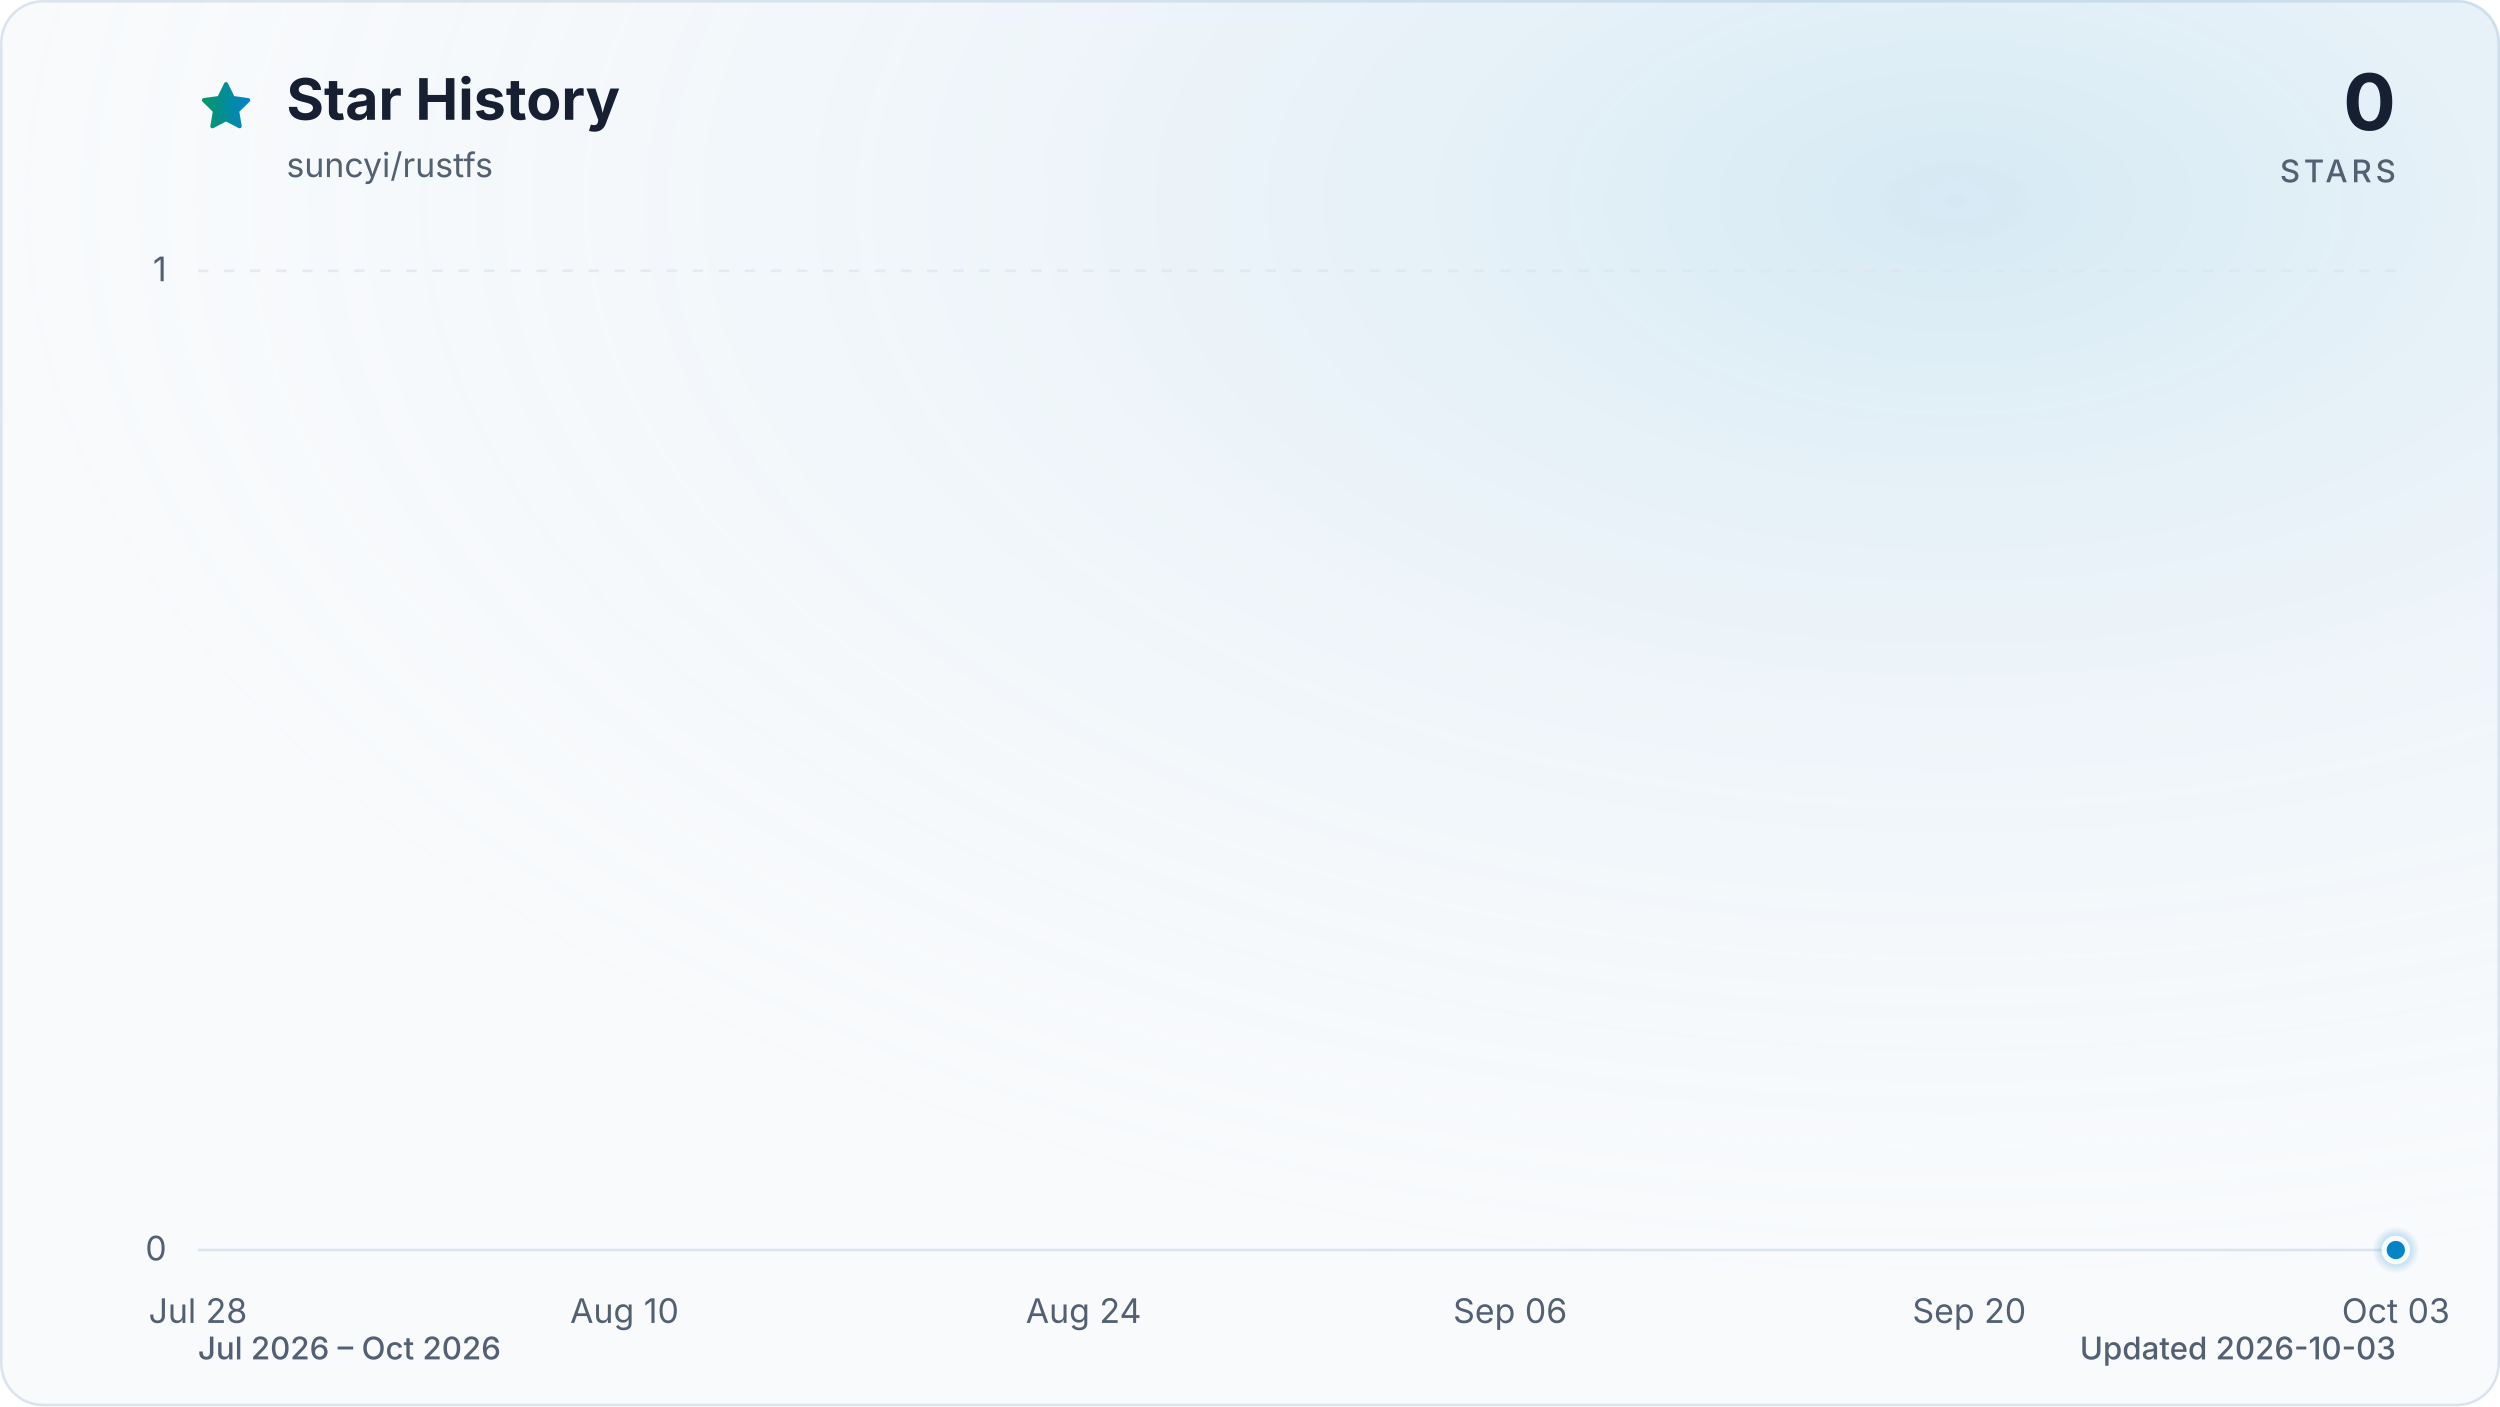
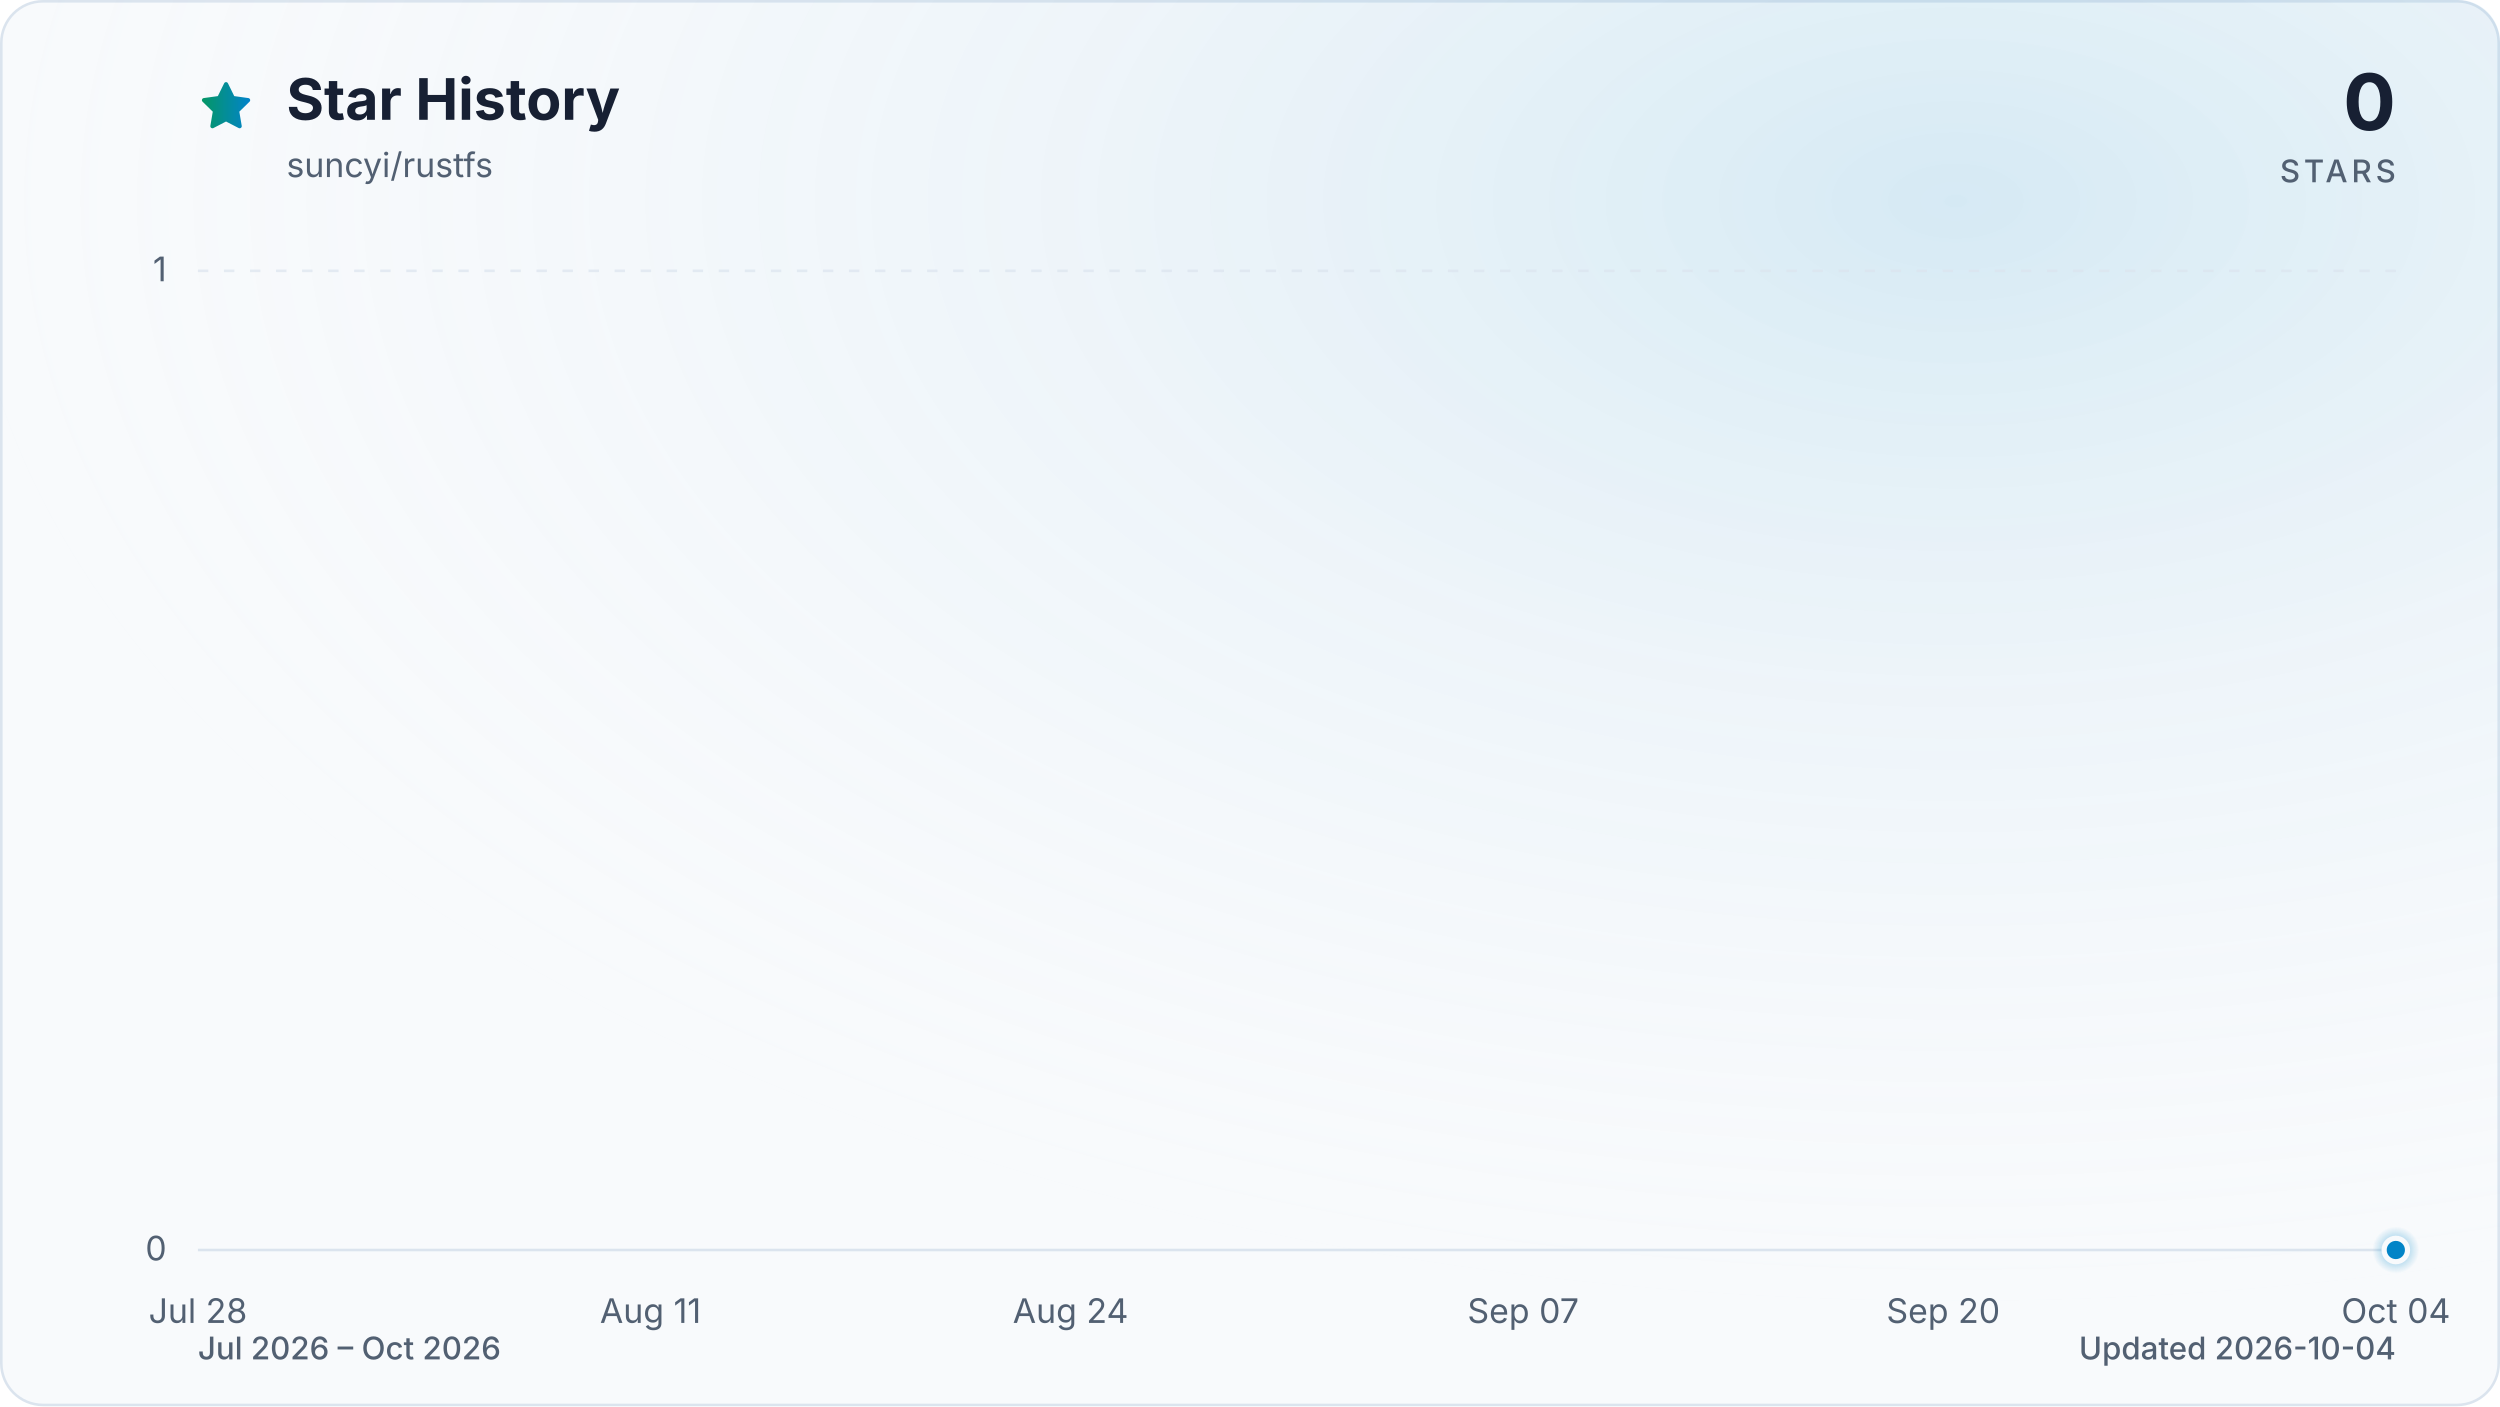
<svg xmlns="http://www.w3.org/2000/svg" viewBox="0 0 960 540" role="img" aria-labelledby="title description" data-style="gradient" data-variant="glow" data-animated="true">
  <defs>
    <linearGradient id="trend" x1="0" y1="0" x2="1" y2="0">
      <stop offset="0%" stop-color="#059669" />
      <stop offset="100%" stop-color="#0284c7" />
    </linearGradient>
    <linearGradient id="area" x1="0" y1="0" x2="0" y2="1">
      <stop offset="0%" stop-color="#059669" stop-opacity="0.30" />
      <stop offset="55%" stop-color="#0284c7" stop-opacity="0.10" />
      <stop offset="100%" stop-color="#0284c7" stop-opacity="0.01" />
    </linearGradient>
    <radialGradient id="marker-halo" cx="50%" cy="50%" r="50%">
      <stop offset="0%" stop-color="#0284c7" stop-opacity="0.55" />
      <stop offset="100%" stop-color="#0284c7" stop-opacity="0" />
    </radialGradient>
    <radialGradient id="surface-glow" cx="78%" cy="14%" r="80%">
      <stop offset="0%" stop-color="#0284c7" stop-opacity="0.14" />
      <stop offset="100%" stop-color="#f8fafc" stop-opacity="0" />
    </radialGradient>
    <filter id="trend-glow" x="-20%" y="-20%" width="140%" height="140%">
      <feGaussianBlur stdDeviation="7" />
    </filter>
  </defs>
  <style>
.trend-enter{transform-box:fill-box;transform-origin:center;animation:trend-enter 520ms cubic-bezier(0.16,1,0.3,1)}
.marker-enter{transform-box:fill-box;transform-origin:center;animation:marker-enter 320ms cubic-bezier(0.16,1,0.3,1) 200ms both}
.marker-pulse{transform-box:fill-box;transform-origin:center;animation:marker-pulse 2.6s ease-out infinite}
@keyframes trend-enter{from{opacity:.35;transform:translateY(10px)}to{opacity:1;transform:translateY(0)}}
@keyframes marker-enter{from{opacity:0;transform:scale(.4)}to{opacity:1;transform:scale(1)}}
@keyframes marker-pulse{0%{opacity:.5;transform:scale(.7)}70%,100%{opacity:0;transform:scale(2.1)}}
@media (prefers-reduced-motion:reduce){.trend-enter,.marker-enter,.marker-pulse{animation:none!important}}
@media (prefers-reduced-motion:reduce){.marker-pulse{opacity:0}}
</style>
  <rect x="0.5" y="0.5" width="959" height="539" fill="#f8fafc" stroke="#dbe4ee" stroke-width="1" rx="16" />
  <rect width="960" height="540" fill="url(#surface-glow)" rx="16" />
  <path d="M12 2.6l2.9 5.9 6.5.9-4.7 4.6 1.1 6.5-5.8-3-5.8 3 1.1-6.5-4.7-4.6 6.5-.9L12 2.6Z" transform="translate(76 30) scale(.9)" fill="url(#trend)" stroke="url(#trend)" stroke-width="1.8" stroke-linejoin="round" aria-hidden="true" />
  <text x="110" y="46" fill="#172033" font-family="ui-sans-serif, system-ui, -apple-system, BlinkMacSystemFont, 'Segoe UI', sans-serif" font-size="22" font-weight="700">Star History</text>
  <text x="110" y="68" fill="#526072" font-family="ui-sans-serif, system-ui, -apple-system, BlinkMacSystemFont, 'Segoe UI', sans-serif" font-size="13">suncyi/rustfs</text>
  <text x="920" y="50" fill="#172033" font-family="ui-sans-serif, system-ui, -apple-system, BlinkMacSystemFont, 'Segoe UI', sans-serif" font-size="30" font-weight="700" text-anchor="end">0</text>
  <text x="920" y="70" fill="#526072" font-family="ui-sans-serif, system-ui, -apple-system, BlinkMacSystemFont, 'Segoe UI', sans-serif" font-size="12" font-weight="500" letter-spacing="1.5" text-anchor="end">STARS</text>
  <line x1="76" y1="480.0" x2="920" y2="480.0" stroke="#dbe4ee" stroke-width="1" stroke-dasharray="0" opacity="1" />
  <text x="64" y="484.0" fill="#526072" font-family="ui-sans-serif, system-ui, -apple-system, BlinkMacSystemFont, 'Segoe UI', sans-serif" font-size="13" text-anchor="end">0</text>
  <line x1="76" y1="104.0" x2="920" y2="104.0" stroke="#dbe4ee" stroke-width="1" stroke-dasharray="4 6" opacity="0.7" />
  <text x="64" y="108.0" fill="#526072" font-family="ui-sans-serif, system-ui, -apple-system, BlinkMacSystemFont, 'Segoe UI', sans-serif" font-size="13" text-anchor="end">1</text>
  <text x="76.0" y="508" fill="#526072" font-family="ui-sans-serif, system-ui, -apple-system, BlinkMacSystemFont, 'Segoe UI', sans-serif" font-size="13" text-anchor="middle">Jul 28</text>
-   <text x="239.8" y="508" fill="#526072" font-family="ui-sans-serif, system-ui, -apple-system, BlinkMacSystemFont, 'Segoe UI', sans-serif" font-size="13" text-anchor="middle">Aug 10</text>
-   <text x="416.1" y="508" fill="#526072" font-family="ui-sans-serif, system-ui, -apple-system, BlinkMacSystemFont, 'Segoe UI', sans-serif" font-size="13" text-anchor="middle">Aug 24</text>
-   <text x="579.9" y="508" fill="#526072" font-family="ui-sans-serif, system-ui, -apple-system, BlinkMacSystemFont, 'Segoe UI', sans-serif" font-size="13" text-anchor="middle">Sep 06</text>
-   <text x="756.2" y="508" fill="#526072" font-family="ui-sans-serif, system-ui, -apple-system, BlinkMacSystemFont, 'Segoe UI', sans-serif" font-size="13" text-anchor="middle">Sep 20</text>
-   <text x="920.0" y="508" fill="#526072" font-family="ui-sans-serif, system-ui, -apple-system, BlinkMacSystemFont, 'Segoe UI', sans-serif" font-size="13" text-anchor="middle">Oct 03</text>
+   <text x="249.8" y="508" fill="#526072" font-family="ui-sans-serif, system-ui, -apple-system, BlinkMacSystemFont, 'Segoe UI', sans-serif" font-size="13" text-anchor="middle">Aug 11</text>
+   <text x="411.1" y="508" fill="#526072" font-family="ui-sans-serif, system-ui, -apple-system, BlinkMacSystemFont, 'Segoe UI', sans-serif" font-size="13" text-anchor="middle">Aug 24</text>
+   <text x="584.9" y="508" fill="#526072" font-family="ui-sans-serif, system-ui, -apple-system, BlinkMacSystemFont, 'Segoe UI', sans-serif" font-size="13" text-anchor="middle">Sep 07</text>
+   <text x="746.2" y="508" fill="#526072" font-family="ui-sans-serif, system-ui, -apple-system, BlinkMacSystemFont, 'Segoe UI', sans-serif" font-size="13" text-anchor="middle">Sep 20</text>
+   <text x="920.0" y="508" fill="#526072" font-family="ui-sans-serif, system-ui, -apple-system, BlinkMacSystemFont, 'Segoe UI', sans-serif" font-size="13" text-anchor="middle">Oct 04</text>
  <g class="trend-enter">
-     <path d="M 76.0 480.0 C 80.2 480.0, 84.4 480.0, 88.6 480.0 C 92.8 480.0, 97.0 480.0, 101.2 480.0 C 105.4 480.0, 109.6 480.0, 113.8 480.0 C 118.0 480.0, 122.2 480.0, 126.4 480.0 C 130.6 480.0, 134.8 480.0, 139.0 480.0 C 143.2 480.0, 147.4 480.0, 151.6 480.0 C 155.8 480.0, 160.0 480.0, 164.2 480.0 C 168.4 480.0, 172.6 480.0, 176.8 480.0 C 181.0 480.0, 185.2 480.0, 189.4 480.0 C 193.6 480.0, 197.8 480.0, 202.0 480.0 C 206.2 480.0, 210.4 480.0, 214.6 480.0 C 218.8 480.0, 223.0 480.0, 227.2 480.0 C 231.4 480.0, 235.6 480.0, 239.8 480.0 C 244.0 480.0, 248.2 480.0, 252.4 480.0 C 256.6 480.0, 260.8 480.0, 265.0 480.0 C 269.2 480.0, 273.4 480.0, 277.6 480.0 C 281.8 480.0, 286.0 480.0, 290.1 480.0 C 294.3 480.0, 298.5 480.0, 302.7 480.0 C 306.9 480.0, 311.1 480.0, 315.3 480.0 C 319.5 480.0, 323.7 480.0, 327.9 480.0 C 332.1 480.0, 336.3 480.0, 340.5 480.0 C 344.7 480.0, 348.9 480.0, 353.1 480.0 C 357.3 480.0, 361.5 480.0, 365.7 480.0 C 369.9 480.0, 374.1 480.0, 378.3 480.0 C 382.5 480.0, 386.7 480.0, 390.9 480.0 C 395.1 480.0, 399.3 480.0, 403.5 480.0 C 407.7 480.0, 411.9 480.0, 416.1 480.0 C 420.3 480.0, 424.5 480.0, 428.7 480.0 C 432.9 480.0, 437.1 480.0, 441.3 480.0 C 445.5 480.0, 449.7 480.0, 453.9 480.0 C 458.1 480.0, 462.3 480.0, 466.5 480.0 C 470.7 480.0, 474.9 480.0, 479.1 480.0 C 483.3 480.0, 487.5 480.0, 491.7 480.0 C 495.9 480.0, 500.1 480.0, 504.3 480.0 C 508.5 480.0, 512.7 480.0, 516.9 480.0 C 521.1 480.0, 525.3 480.0, 529.5 480.0 C 533.7 480.0, 537.9 480.0, 542.1 480.0 C 546.3 480.0, 550.5 480.0, 554.7 480.0 C 558.9 480.0, 563.1 480.0, 567.3 480.0 C 571.5 480.0, 575.7 480.0, 579.9 480.0 C 584.1 480.0, 588.3 480.0, 592.5 480.0 C 596.7 480.0, 600.9 480.0, 605.1 480.0 C 609.3 480.0, 613.5 480.0, 617.7 480.0 C 621.9 480.0, 626.1 480.0, 630.3 480.0 C 634.5 480.0, 638.7 480.0, 642.9 480.0 C 647.1 480.0, 651.3 480.0, 655.5 480.0 C 659.7 480.0, 663.9 480.0, 668.1 480.0 C 672.3 480.0, 676.5 480.0, 680.7 480.0 C 684.9 480.0, 689.1 480.0, 693.3 480.0 C 697.5 480.0, 701.7 480.0, 705.9 480.0 C 710.0 480.0, 714.2 480.0, 718.4 480.0 C 722.6 480.0, 726.8 480.0, 731.0 480.0 C 735.2 480.0, 739.4 480.0, 743.6 480.0 C 747.8 480.0, 752.0 480.0, 756.2 480.0 C 760.4 480.0, 764.6 480.0, 768.8 480.0 C 773.0 480.0, 777.2 480.0, 781.4 480.0 C 785.6 480.0, 789.8 480.0, 794.0 480.0 C 798.2 480.0, 802.4 480.0, 806.6 480.0 C 810.8 480.0, 815.0 480.0, 819.2 480.0 C 823.4 480.0, 827.6 480.0, 831.8 480.0 C 836.0 480.0, 840.2 480.0, 844.4 480.0 C 848.6 480.0, 852.8 480.0, 857.0 480.0 C 861.2 480.0, 865.4 480.0, 869.6 480.0 C 873.8 480.0, 878.0 480.0, 882.2 480.0 C 886.4 480.0, 890.6 480.0, 894.8 480.0 C 899.0 480.0, 903.2 480.0, 907.4 480.0 C 911.6 480.0, 915.8 480.0, 920.0 480.0 L 920.0 480.0 L 76.0 480.0 Z" fill="url(#area)" />
-     <path d="M 76.0 480.0 C 80.2 480.0, 84.4 480.0, 88.6 480.0 C 92.8 480.0, 97.0 480.0, 101.2 480.0 C 105.4 480.0, 109.6 480.0, 113.8 480.0 C 118.0 480.0, 122.2 480.0, 126.4 480.0 C 130.6 480.0, 134.8 480.0, 139.0 480.0 C 143.2 480.0, 147.4 480.0, 151.6 480.0 C 155.8 480.0, 160.0 480.0, 164.2 480.0 C 168.4 480.0, 172.6 480.0, 176.8 480.0 C 181.0 480.0, 185.2 480.0, 189.4 480.0 C 193.6 480.0, 197.8 480.0, 202.0 480.0 C 206.2 480.0, 210.4 480.0, 214.6 480.0 C 218.8 480.0, 223.0 480.0, 227.2 480.0 C 231.4 480.0, 235.6 480.0, 239.8 480.0 C 244.0 480.0, 248.2 480.0, 252.4 480.0 C 256.6 480.0, 260.8 480.0, 265.0 480.0 C 269.2 480.0, 273.4 480.0, 277.6 480.0 C 281.8 480.0, 286.0 480.0, 290.1 480.0 C 294.3 480.0, 298.5 480.0, 302.7 480.0 C 306.9 480.0, 311.1 480.0, 315.3 480.0 C 319.5 480.0, 323.7 480.0, 327.9 480.0 C 332.1 480.0, 336.3 480.0, 340.5 480.0 C 344.7 480.0, 348.9 480.0, 353.1 480.0 C 357.3 480.0, 361.5 480.0, 365.7 480.0 C 369.9 480.0, 374.1 480.0, 378.3 480.0 C 382.5 480.0, 386.7 480.0, 390.9 480.0 C 395.1 480.0, 399.3 480.0, 403.5 480.0 C 407.7 480.0, 411.9 480.0, 416.1 480.0 C 420.3 480.0, 424.5 480.0, 428.7 480.0 C 432.9 480.0, 437.1 480.0, 441.3 480.0 C 445.5 480.0, 449.7 480.0, 453.9 480.0 C 458.1 480.0, 462.3 480.0, 466.5 480.0 C 470.7 480.0, 474.9 480.0, 479.1 480.0 C 483.3 480.0, 487.5 480.0, 491.7 480.0 C 495.9 480.0, 500.1 480.0, 504.3 480.0 C 508.5 480.0, 512.7 480.0, 516.9 480.0 C 521.1 480.0, 525.3 480.0, 529.5 480.0 C 533.7 480.0, 537.9 480.0, 542.1 480.0 C 546.3 480.0, 550.5 480.0, 554.7 480.0 C 558.9 480.0, 563.1 480.0, 567.3 480.0 C 571.5 480.0, 575.7 480.0, 579.9 480.0 C 584.1 480.0, 588.3 480.0, 592.5 480.0 C 596.7 480.0, 600.9 480.0, 605.1 480.0 C 609.3 480.0, 613.5 480.0, 617.7 480.0 C 621.9 480.0, 626.1 480.0, 630.3 480.0 C 634.5 480.0, 638.7 480.0, 642.9 480.0 C 647.1 480.0, 651.3 480.0, 655.5 480.0 C 659.7 480.0, 663.9 480.0, 668.1 480.0 C 672.3 480.0, 676.5 480.0, 680.7 480.0 C 684.9 480.0, 689.1 480.0, 693.3 480.0 C 697.5 480.0, 701.7 480.0, 705.9 480.0 C 710.0 480.0, 714.2 480.0, 718.4 480.0 C 722.6 480.0, 726.8 480.0, 731.0 480.0 C 735.2 480.0, 739.4 480.0, 743.6 480.0 C 747.8 480.0, 752.0 480.0, 756.2 480.0 C 760.4 480.0, 764.6 480.0, 768.8 480.0 C 773.0 480.0, 777.2 480.0, 781.4 480.0 C 785.6 480.0, 789.8 480.0, 794.0 480.0 C 798.2 480.0, 802.4 480.0, 806.6 480.0 C 810.8 480.0, 815.0 480.0, 819.2 480.0 C 823.4 480.0, 827.6 480.0, 831.8 480.0 C 836.0 480.0, 840.2 480.0, 844.4 480.0 C 848.6 480.0, 852.8 480.0, 857.0 480.0 C 861.2 480.0, 865.4 480.0, 869.6 480.0 C 873.8 480.0, 878.0 480.0, 882.2 480.0 C 886.4 480.0, 890.6 480.0, 894.8 480.0 C 899.0 480.0, 903.2 480.0, 907.4 480.0 C 911.6 480.0, 915.8 480.0, 920.0 480.0" fill="none" stroke="url(#trend)" stroke-width="12" stroke-linecap="round" stroke-linejoin="round" opacity="0.16" filter="url(#trend-glow)" />
-     <path d="M 76.0 480.0 C 80.2 480.0, 84.4 480.0, 88.6 480.0 C 92.8 480.0, 97.0 480.0, 101.2 480.0 C 105.4 480.0, 109.6 480.0, 113.8 480.0 C 118.0 480.0, 122.2 480.0, 126.4 480.0 C 130.6 480.0, 134.8 480.0, 139.0 480.0 C 143.2 480.0, 147.4 480.0, 151.6 480.0 C 155.8 480.0, 160.0 480.0, 164.2 480.0 C 168.4 480.0, 172.6 480.0, 176.8 480.0 C 181.0 480.0, 185.2 480.0, 189.4 480.0 C 193.6 480.0, 197.8 480.0, 202.0 480.0 C 206.2 480.0, 210.4 480.0, 214.6 480.0 C 218.8 480.0, 223.0 480.0, 227.2 480.0 C 231.4 480.0, 235.6 480.0, 239.8 480.0 C 244.0 480.0, 248.2 480.0, 252.4 480.0 C 256.6 480.0, 260.8 480.0, 265.0 480.0 C 269.2 480.0, 273.4 480.0, 277.6 480.0 C 281.8 480.0, 286.0 480.0, 290.1 480.0 C 294.3 480.0, 298.5 480.0, 302.7 480.0 C 306.9 480.0, 311.1 480.0, 315.3 480.0 C 319.5 480.0, 323.7 480.0, 327.9 480.0 C 332.1 480.0, 336.3 480.0, 340.5 480.0 C 344.7 480.0, 348.9 480.0, 353.1 480.0 C 357.3 480.0, 361.5 480.0, 365.7 480.0 C 369.9 480.0, 374.1 480.0, 378.3 480.0 C 382.5 480.0, 386.7 480.0, 390.9 480.0 C 395.1 480.0, 399.3 480.0, 403.5 480.0 C 407.7 480.0, 411.9 480.0, 416.1 480.0 C 420.3 480.0, 424.5 480.0, 428.7 480.0 C 432.9 480.0, 437.1 480.0, 441.3 480.0 C 445.5 480.0, 449.7 480.0, 453.9 480.0 C 458.1 480.0, 462.3 480.0, 466.5 480.0 C 470.7 480.0, 474.9 480.0, 479.1 480.0 C 483.3 480.0, 487.5 480.0, 491.7 480.0 C 495.9 480.0, 500.1 480.0, 504.3 480.0 C 508.5 480.0, 512.7 480.0, 516.9 480.0 C 521.1 480.0, 525.3 480.0, 529.5 480.0 C 533.7 480.0, 537.9 480.0, 542.1 480.0 C 546.3 480.0, 550.5 480.0, 554.7 480.0 C 558.9 480.0, 563.1 480.0, 567.3 480.0 C 571.5 480.0, 575.7 480.0, 579.9 480.0 C 584.1 480.0, 588.3 480.0, 592.5 480.0 C 596.7 480.0, 600.9 480.0, 605.1 480.0 C 609.3 480.0, 613.5 480.0, 617.7 480.0 C 621.9 480.0, 626.1 480.0, 630.3 480.0 C 634.5 480.0, 638.7 480.0, 642.9 480.0 C 647.1 480.0, 651.3 480.0, 655.5 480.0 C 659.7 480.0, 663.9 480.0, 668.1 480.0 C 672.3 480.0, 676.5 480.0, 680.7 480.0 C 684.9 480.0, 689.1 480.0, 693.3 480.0 C 697.5 480.0, 701.7 480.0, 705.9 480.0 C 710.0 480.0, 714.2 480.0, 718.4 480.0 C 722.6 480.0, 726.8 480.0, 731.0 480.0 C 735.2 480.0, 739.4 480.0, 743.6 480.0 C 747.8 480.0, 752.0 480.0, 756.2 480.0 C 760.4 480.0, 764.6 480.0, 768.8 480.0 C 773.0 480.0, 777.2 480.0, 781.4 480.0 C 785.6 480.0, 789.8 480.0, 794.0 480.0 C 798.2 480.0, 802.4 480.0, 806.6 480.0 C 810.8 480.0, 815.0 480.0, 819.2 480.0 C 823.4 480.0, 827.6 480.0, 831.8 480.0 C 836.0 480.0, 840.2 480.0, 844.4 480.0 C 848.6 480.0, 852.8 480.0, 857.0 480.0 C 861.2 480.0, 865.4 480.0, 869.6 480.0 C 873.8 480.0, 878.0 480.0, 882.2 480.0 C 886.4 480.0, 890.6 480.0, 894.8 480.0 C 899.0 480.0, 903.2 480.0, 907.4 480.0 C 911.6 480.0, 915.8 480.0, 920.0 480.0" fill="none" stroke="url(#trend)" stroke-width="3" stroke-linecap="round" stroke-linejoin="round" />
+     <path d="M 76.0 480.0 C 80.1 480.0, 84.3 480.0, 88.4 480.0 C 92.5 480.0, 96.7 480.0, 100.8 480.0 C 105.0 480.0, 109.1 480.0, 113.2 480.0 C 117.4 480.0, 121.5 480.0, 125.6 480.0 C 129.8 480.0, 133.9 480.0, 138.1 480.0 C 142.2 480.0, 146.3 480.0, 150.5 480.0 C 154.6 480.0, 158.7 480.0, 162.9 480.0 C 167.0 480.0, 171.2 480.0, 175.3 480.0 C 179.4 480.0, 183.6 480.0, 187.7 480.0 C 191.8 480.0, 196.0 480.0, 200.1 480.0 C 204.3 480.0, 208.4 480.0, 212.5 480.0 C 216.7 480.0, 220.8 480.0, 224.9 480.0 C 229.1 480.0, 233.2 480.0, 237.4 480.0 C 241.5 480.0, 245.6 480.0, 249.8 480.0 C 253.9 480.0, 258.0 480.0, 262.2 480.0 C 266.3 480.0, 270.5 480.0, 274.6 480.0 C 278.7 480.0, 282.9 480.0, 287.0 480.0 C 291.1 480.0, 295.3 480.0, 299.4 480.0 C 303.5 480.0, 307.7 480.0, 311.8 480.0 C 316.0 480.0, 320.1 480.0, 324.2 480.0 C 328.4 480.0, 332.5 480.0, 336.6 480.0 C 340.8 480.0, 344.9 480.0, 349.1 480.0 C 353.2 480.0, 357.3 480.0, 361.5 480.0 C 365.6 480.0, 369.7 480.0, 373.9 480.0 C 378.0 480.0, 382.2 480.0, 386.3 480.0 C 390.4 480.0, 394.6 480.0, 398.7 480.0 C 402.8 480.0, 407.0 480.0, 411.1 480.0 C 415.3 480.0, 419.4 480.0, 423.5 480.0 C 427.7 480.0, 431.8 480.0, 435.9 480.0 C 440.1 480.0, 444.2 480.0, 448.4 480.0 C 452.5 480.0, 456.6 480.0, 460.8 480.0 C 464.9 480.0, 469.0 480.0, 473.2 480.0 C 477.3 480.0, 481.5 480.0, 485.6 480.0 C 489.7 480.0, 493.9 480.0, 498.0 480.0 C 502.1 480.0, 506.3 480.0, 510.4 480.0 C 514.5 480.0, 518.7 480.0, 522.8 480.0 C 527.0 480.0, 531.1 480.0, 535.2 480.0 C 539.4 480.0, 543.5 480.0, 547.6 480.0 C 551.8 480.0, 555.9 480.0, 560.1 480.0 C 564.2 480.0, 568.3 480.0, 572.5 480.0 C 576.6 480.0, 580.7 480.0, 584.9 480.0 C 589.0 480.0, 593.2 480.0, 597.3 480.0 C 601.4 480.0, 605.6 480.0, 609.7 480.0 C 613.8 480.0, 618.0 480.0, 622.1 480.0 C 626.3 480.0, 630.4 480.0, 634.5 480.0 C 638.7 480.0, 642.8 480.0, 646.9 480.0 C 651.1 480.0, 655.2 480.0, 659.4 480.0 C 663.5 480.0, 667.6 480.0, 671.8 480.0 C 675.9 480.0, 680.0 480.0, 684.2 480.0 C 688.3 480.0, 692.5 480.0, 696.6 480.0 C 700.7 480.0, 704.9 480.0, 709.0 480.0 C 713.1 480.0, 717.3 480.0, 721.4 480.0 C 725.5 480.0, 729.7 480.0, 733.8 480.0 C 738.0 480.0, 742.1 480.0, 746.2 480.0 C 750.4 480.0, 754.5 480.0, 758.6 480.0 C 762.8 480.0, 766.9 480.0, 771.1 480.0 C 775.2 480.0, 779.3 480.0, 783.5 480.0 C 787.6 480.0, 791.7 480.0, 795.9 480.0 C 800.0 480.0, 804.2 480.0, 808.3 480.0 C 812.4 480.0, 816.6 480.0, 820.7 480.0 C 824.8 480.0, 829.0 480.0, 833.1 480.0 C 837.3 480.0, 841.4 480.0, 845.5 480.0 C 849.7 480.0, 853.8 480.0, 857.9 480.0 C 862.1 480.0, 866.2 480.0, 870.4 480.0 C 874.5 480.0, 878.6 480.0, 882.8 480.0 C 886.9 480.0, 891.0 480.0, 895.2 480.0 C 899.3 480.0, 903.5 480.0, 907.6 480.0 C 911.7 480.0, 915.9 480.0, 920.0 480.0 L 920.0 480.0 L 76.0 480.0 Z" fill="url(#area)" />
+     <path d="M 76.0 480.0 C 80.1 480.0, 84.3 480.0, 88.4 480.0 C 92.5 480.0, 96.7 480.0, 100.8 480.0 C 105.0 480.0, 109.1 480.0, 113.2 480.0 C 117.4 480.0, 121.5 480.0, 125.6 480.0 C 129.8 480.0, 133.9 480.0, 138.1 480.0 C 142.2 480.0, 146.3 480.0, 150.5 480.0 C 154.6 480.0, 158.7 480.0, 162.9 480.0 C 167.0 480.0, 171.2 480.0, 175.3 480.0 C 179.4 480.0, 183.6 480.0, 187.7 480.0 C 191.8 480.0, 196.0 480.0, 200.1 480.0 C 204.3 480.0, 208.4 480.0, 212.5 480.0 C 216.7 480.0, 220.8 480.0, 224.9 480.0 C 229.1 480.0, 233.2 480.0, 237.4 480.0 C 241.5 480.0, 245.6 480.0, 249.8 480.0 C 253.9 480.0, 258.0 480.0, 262.2 480.0 C 266.3 480.0, 270.5 480.0, 274.6 480.0 C 278.7 480.0, 282.9 480.0, 287.0 480.0 C 291.1 480.0, 295.3 480.0, 299.4 480.0 C 303.5 480.0, 307.7 480.0, 311.8 480.0 C 316.0 480.0, 320.1 480.0, 324.2 480.0 C 328.4 480.0, 332.5 480.0, 336.6 480.0 C 340.8 480.0, 344.9 480.0, 349.1 480.0 C 353.2 480.0, 357.3 480.0, 361.5 480.0 C 365.6 480.0, 369.7 480.0, 373.9 480.0 C 378.0 480.0, 382.2 480.0, 386.3 480.0 C 390.4 480.0, 394.6 480.0, 398.7 480.0 C 402.8 480.0, 407.0 480.0, 411.1 480.0 C 415.3 480.0, 419.4 480.0, 423.5 480.0 C 427.7 480.0, 431.8 480.0, 435.9 480.0 C 440.1 480.0, 444.2 480.0, 448.4 480.0 C 452.5 480.0, 456.6 480.0, 460.8 480.0 C 464.9 480.0, 469.0 480.0, 473.2 480.0 C 477.3 480.0, 481.5 480.0, 485.6 480.0 C 489.7 480.0, 493.9 480.0, 498.0 480.0 C 502.1 480.0, 506.3 480.0, 510.4 480.0 C 514.5 480.0, 518.7 480.0, 522.8 480.0 C 527.0 480.0, 531.1 480.0, 535.2 480.0 C 539.4 480.0, 543.5 480.0, 547.6 480.0 C 551.8 480.0, 555.9 480.0, 560.1 480.0 C 564.2 480.0, 568.3 480.0, 572.5 480.0 C 576.6 480.0, 580.7 480.0, 584.9 480.0 C 589.0 480.0, 593.2 480.0, 597.3 480.0 C 601.4 480.0, 605.6 480.0, 609.7 480.0 C 613.8 480.0, 618.0 480.0, 622.1 480.0 C 626.3 480.0, 630.4 480.0, 634.5 480.0 C 638.7 480.0, 642.8 480.0, 646.9 480.0 C 651.1 480.0, 655.2 480.0, 659.4 480.0 C 663.5 480.0, 667.6 480.0, 671.8 480.0 C 675.9 480.0, 680.0 480.0, 684.2 480.0 C 688.3 480.0, 692.5 480.0, 696.6 480.0 C 700.7 480.0, 704.9 480.0, 709.0 480.0 C 713.1 480.0, 717.3 480.0, 721.4 480.0 C 725.5 480.0, 729.7 480.0, 733.8 480.0 C 738.0 480.0, 742.1 480.0, 746.2 480.0 C 750.4 480.0, 754.5 480.0, 758.6 480.0 C 762.8 480.0, 766.9 480.0, 771.1 480.0 C 775.2 480.0, 779.3 480.0, 783.5 480.0 C 787.6 480.0, 791.7 480.0, 795.9 480.0 C 800.0 480.0, 804.2 480.0, 808.3 480.0 C 812.4 480.0, 816.6 480.0, 820.7 480.0 C 824.8 480.0, 829.0 480.0, 833.1 480.0 C 837.3 480.0, 841.4 480.0, 845.5 480.0 C 849.7 480.0, 853.8 480.0, 857.9 480.0 C 862.1 480.0, 866.2 480.0, 870.4 480.0 C 874.5 480.0, 878.6 480.0, 882.8 480.0 C 886.9 480.0, 891.0 480.0, 895.2 480.0 C 899.3 480.0, 903.5 480.0, 907.6 480.0 C 911.7 480.0, 915.9 480.0, 920.0 480.0" fill="none" stroke="url(#trend)" stroke-width="12" stroke-linecap="round" stroke-linejoin="round" opacity="0.16" filter="url(#trend-glow)" />
+     <path d="M 76.0 480.0 C 80.1 480.0, 84.3 480.0, 88.4 480.0 C 92.5 480.0, 96.7 480.0, 100.8 480.0 C 105.0 480.0, 109.1 480.0, 113.2 480.0 C 117.4 480.0, 121.5 480.0, 125.6 480.0 C 129.8 480.0, 133.9 480.0, 138.1 480.0 C 142.2 480.0, 146.3 480.0, 150.5 480.0 C 154.6 480.0, 158.7 480.0, 162.9 480.0 C 167.0 480.0, 171.2 480.0, 175.3 480.0 C 179.4 480.0, 183.6 480.0, 187.7 480.0 C 191.8 480.0, 196.0 480.0, 200.1 480.0 C 204.3 480.0, 208.4 480.0, 212.5 480.0 C 216.7 480.0, 220.8 480.0, 224.9 480.0 C 229.1 480.0, 233.2 480.0, 237.4 480.0 C 241.5 480.0, 245.6 480.0, 249.8 480.0 C 253.9 480.0, 258.0 480.0, 262.2 480.0 C 266.3 480.0, 270.5 480.0, 274.6 480.0 C 278.7 480.0, 282.9 480.0, 287.0 480.0 C 291.1 480.0, 295.3 480.0, 299.4 480.0 C 303.5 480.0, 307.7 480.0, 311.8 480.0 C 316.0 480.0, 320.1 480.0, 324.2 480.0 C 328.4 480.0, 332.5 480.0, 336.6 480.0 C 340.8 480.0, 344.9 480.0, 349.1 480.0 C 353.2 480.0, 357.3 480.0, 361.5 480.0 C 365.6 480.0, 369.7 480.0, 373.9 480.0 C 378.0 480.0, 382.2 480.0, 386.3 480.0 C 390.4 480.0, 394.6 480.0, 398.7 480.0 C 402.8 480.0, 407.0 480.0, 411.1 480.0 C 415.3 480.0, 419.4 480.0, 423.5 480.0 C 427.7 480.0, 431.8 480.0, 435.9 480.0 C 440.1 480.0, 444.2 480.0, 448.4 480.0 C 452.5 480.0, 456.6 480.0, 460.8 480.0 C 464.9 480.0, 469.0 480.0, 473.2 480.0 C 477.3 480.0, 481.5 480.0, 485.6 480.0 C 489.7 480.0, 493.9 480.0, 498.0 480.0 C 502.1 480.0, 506.3 480.0, 510.4 480.0 C 514.5 480.0, 518.7 480.0, 522.8 480.0 C 527.0 480.0, 531.1 480.0, 535.2 480.0 C 539.4 480.0, 543.5 480.0, 547.6 480.0 C 551.8 480.0, 555.9 480.0, 560.1 480.0 C 564.2 480.0, 568.3 480.0, 572.5 480.0 C 576.6 480.0, 580.7 480.0, 584.9 480.0 C 589.0 480.0, 593.2 480.0, 597.3 480.0 C 601.4 480.0, 605.6 480.0, 609.7 480.0 C 613.8 480.0, 618.0 480.0, 622.1 480.0 C 626.3 480.0, 630.4 480.0, 634.5 480.0 C 638.7 480.0, 642.8 480.0, 646.9 480.0 C 651.1 480.0, 655.2 480.0, 659.4 480.0 C 663.5 480.0, 667.6 480.0, 671.8 480.0 C 675.9 480.0, 680.0 480.0, 684.2 480.0 C 688.3 480.0, 692.5 480.0, 696.6 480.0 C 700.7 480.0, 704.9 480.0, 709.0 480.0 C 713.1 480.0, 717.3 480.0, 721.4 480.0 C 725.5 480.0, 729.7 480.0, 733.8 480.0 C 738.0 480.0, 742.1 480.0, 746.2 480.0 C 750.4 480.0, 754.5 480.0, 758.6 480.0 C 762.8 480.0, 766.9 480.0, 771.1 480.0 C 775.2 480.0, 779.3 480.0, 783.5 480.0 C 787.6 480.0, 791.7 480.0, 795.9 480.0 C 800.0 480.0, 804.2 480.0, 808.3 480.0 C 812.4 480.0, 816.6 480.0, 820.7 480.0 C 824.8 480.0, 829.0 480.0, 833.1 480.0 C 837.3 480.0, 841.4 480.0, 845.5 480.0 C 849.7 480.0, 853.8 480.0, 857.9 480.0 C 862.1 480.0, 866.2 480.0, 870.4 480.0 C 874.5 480.0, 878.6 480.0, 882.8 480.0 C 886.9 480.0, 891.0 480.0, 895.2 480.0 C 899.3 480.0, 903.5 480.0, 907.6 480.0 C 911.7 480.0, 915.9 480.0, 920.0 480.0" fill="none" stroke="url(#trend)" stroke-width="3" stroke-linecap="round" stroke-linejoin="round" />
  </g>
  <g class="marker-enter">
    <circle class="marker-pulse" cx="920.0" cy="480.0" r="9" fill="url(#marker-halo)" />
    <circle cx="920.0" cy="480.0" r="4.5" fill="#0284c7" stroke="#f8fafc" stroke-width="2" />
  </g>
  <text x="76" y="522" fill="#526072" font-family="ui-sans-serif, system-ui, -apple-system, BlinkMacSystemFont, 'Segoe UI', sans-serif" font-size="12" font-weight="500">Jul 2026 – Oct 2026</text>
-   <text x="920" y="522" fill="#526072" font-family="ui-sans-serif, system-ui, -apple-system, BlinkMacSystemFont, 'Segoe UI', sans-serif" font-size="12" font-weight="500" text-anchor="end">Updated 2026-10-03</text>
+   <text x="920" y="522" fill="#526072" font-family="ui-sans-serif, system-ui, -apple-system, BlinkMacSystemFont, 'Segoe UI', sans-serif" font-size="12" font-weight="500" text-anchor="end">Updated 2026-10-04</text>
</svg>
